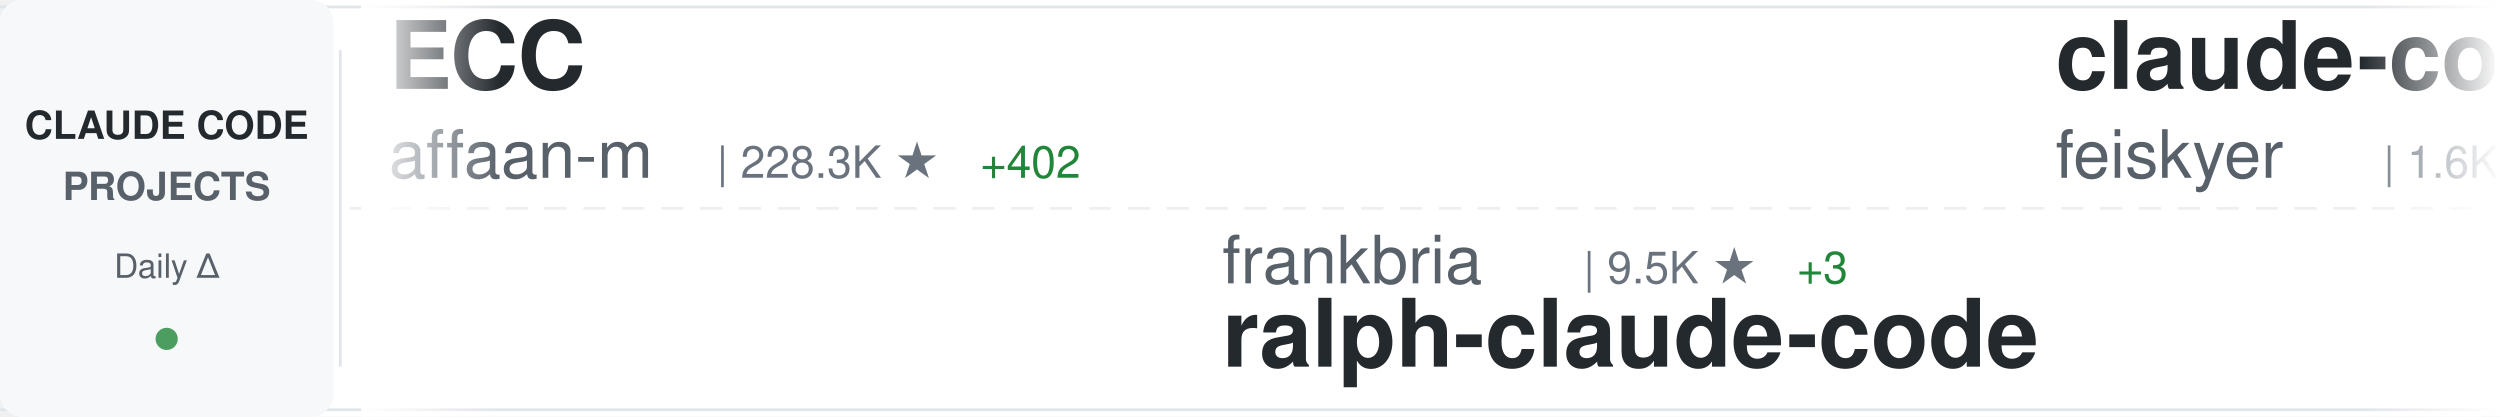
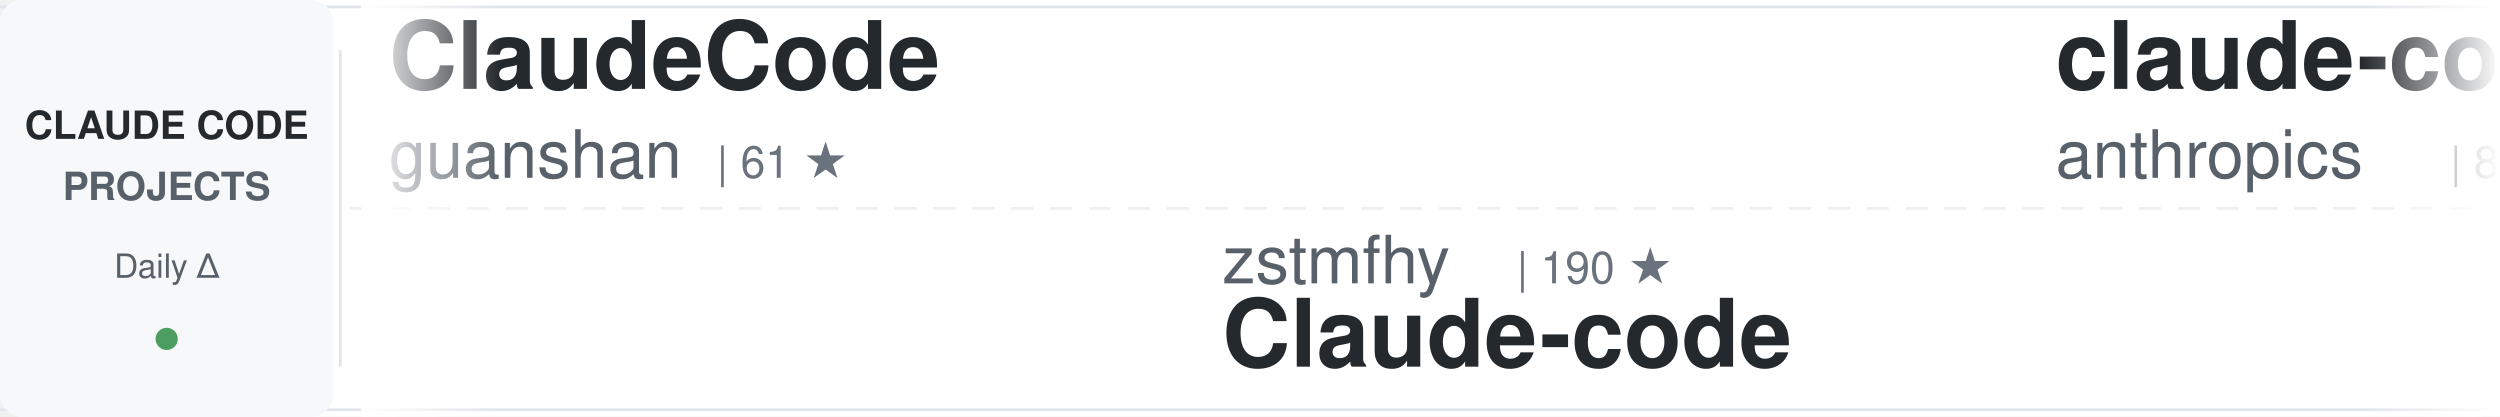
<svg xmlns="http://www.w3.org/2000/svg" width="900" height="150">
  <defs>
    <linearGradient id="awesomeLeftFade" x1="0%" y1="0%" x2="100%" y2="0%">
      <stop offset="0%" style="stop-color:#ffffff;stop-opacity:1" />
      <stop offset="100%" style="stop-color:#ffffff;stop-opacity:0" />
    </linearGradient>
    <linearGradient id="awesomeRightFade" x1="0%" y1="0%" x2="100%" y2="0%">
      <stop offset="0%" style="stop-color:#ffffff;stop-opacity:0" />
      <stop offset="100%" style="stop-color:#ffffff;stop-opacity:1" />
    </linearGradient>
  </defs>
  <rect width="900" height="150" fill="#ffffff" rx="8" />
  <rect x="0" y="2" width="900" height="1" fill="#e1e4e8" />
  <rect x="0" y="147" width="900" height="1" fill="#e1e4e8" />
  <line x1="0" y1="75" x2="900" y2="75" stroke="#e1e4e8" stroke-width="1" stroke-dasharray="8 6" opacity="0.6" />
  <rect x="0" y="0" width="120" height="150" fill="#f6f8fa" rx="8" />
  <text x="60" y="50" font-family="-apple-system, BlinkMacSystemFont, 'Segoe UI', Helvetica, Arial, sans-serif" font-size="14" font-weight="600" fill="#24292e" text-anchor="middle">CLAUDE CODE</text>
  <text x="60" y="72" font-family="-apple-system, BlinkMacSystemFont, 'Segoe UI', Helvetica, Arial, sans-serif" font-size="14" font-weight="600" fill="#586069" text-anchor="middle">PROJECTS</text>
  <text x="60" y="100" font-family="-apple-system, BlinkMacSystemFont, 'Segoe UI', Helvetica, Arial, sans-serif" font-size="12" font-weight="500" fill="#586069" text-anchor="middle">Daily Δ</text>
  <circle cx="60" cy="122" r="4" fill="#22863a" opacity="0.8" />
  <rect x="122" y="18" width="1" height="114" fill="#e1e4e8" />
  <clipPath id="awesomeTickerClip">
    <rect x="130" y="0" width="770" height="150" />
  </clipPath>
  <g clip-path="url(#awesomeTickerClip)">
    <g id="awesomeTickerItems">
      <animateTransform attributeName="transform" attributeType="XML" type="translate" from="0 0" to="-3000 0" dur="54s" repeatCount="indefinite" />
      <g transform="translate(0, 0)">
-         <text x="140" y="32" font-family="-apple-system, BlinkMacSystemFont, 'Segoe UI', Helvetica, Arial, sans-serif" font-size="34" font-weight="600" fill="#24292e">ECC</text>
-         <text x="140" y="64" font-family="-apple-system, BlinkMacSystemFont, 'Segoe UI', Helvetica, Arial, sans-serif" font-size="24" font-weight="400" fill="#586069">affaan-m</text>
-         <text x="258" y="64" font-family="-apple-system, BlinkMacSystemFont, 'Segoe UI', Helvetica, Arial, sans-serif" font-size="16" font-weight="500" fill="#6a737d">| 228.3K ★</text>
-         <text x="353" y="64" font-family="-apple-system, BlinkMacSystemFont, 'Segoe UI', Helvetica, Arial, sans-serif" font-size="16" font-weight="500" fill="#22863a"> +402</text>
+         <text x="140" y="32" font-family="-apple-system, BlinkMacSystemFont, 'Segoe UI', Helvetica, Arial, sans-serif" font-size="34" font-weight="600" fill="#24292e">ClaudeCode</text>
+         <text x="140" y="64" font-family="-apple-system, BlinkMacSystemFont, 'Segoe UI', Helvetica, Arial, sans-serif" font-size="24" font-weight="400" fill="#586069">guanshan</text>
+         <text x="258" y="64" font-family="-apple-system, BlinkMacSystemFont, 'Segoe UI', Helvetica, Arial, sans-serif" font-size="16" font-weight="500" fill="#6a737d">| 61 ★</text>
      </g>
      <g transform="translate(300, 0)">
-         <text x="140" y="102" font-family="-apple-system, BlinkMacSystemFont, 'Segoe UI', Helvetica, Arial, sans-serif" font-size="24" font-weight="400" fill="#586069">frankbria</text>
-         <text x="270" y="102" font-family="-apple-system, BlinkMacSystemFont, 'Segoe UI', Helvetica, Arial, sans-serif" font-size="16" font-weight="500" fill="#6a737d">| 9.5K ★</text>
-         <text x="347" y="102" font-family="-apple-system, BlinkMacSystemFont, 'Segoe UI', Helvetica, Arial, sans-serif" font-size="16" font-weight="500" fill="#22863a"> +3</text>
-         <text x="140" y="132" font-family="-apple-system, BlinkMacSystemFont, 'Segoe UI', Helvetica, Arial, sans-serif" font-size="34" font-weight="600" fill="#24292e">ralph-claude-code</text>
-       </g>
-       <g transform="translate(600, 0)">
-         <text x="140" y="32" font-family="-apple-system, BlinkMacSystemFont, 'Segoe UI', Helvetica, Arial, sans-serif" font-size="34" font-weight="600" fill="#24292e">claude-code-settings</text>
-         <text x="140" y="64" font-family="-apple-system, BlinkMacSystemFont, 'Segoe UI', Helvetica, Arial, sans-serif" font-size="24" font-weight="400" fill="#586069">feiskyer</text>
-         <text x="258" y="64" font-family="-apple-system, BlinkMacSystemFont, 'Segoe UI', Helvetica, Arial, sans-serif" font-size="16" font-weight="500" fill="#6a737d">| 1.6K ★</text>
-         <text x="335" y="64" font-family="-apple-system, BlinkMacSystemFont, 'Segoe UI', Helvetica, Arial, sans-serif" font-size="16" font-weight="500" fill="#22863a"> +1</text>
-       </g>
-       <g transform="translate(900, 0)">
-         <text x="140" y="102" font-family="-apple-system, BlinkMacSystemFont, 'Segoe UI', Helvetica, Arial, sans-serif" font-size="24" font-weight="400" fill="#586069">alejandrobalderas</text>
-         <text x="366" y="102" font-family="-apple-system, BlinkMacSystemFont, 'Segoe UI', Helvetica, Arial, sans-serif" font-size="16" font-weight="500" fill="#6a737d">| 2.7K ★</text>
-         <text x="443" y="102" font-family="-apple-system, BlinkMacSystemFont, 'Segoe UI', Helvetica, Arial, sans-serif" font-size="16" font-weight="500" fill="#22863a"> +78</text>
-         <text x="140" y="132" font-family="-apple-system, BlinkMacSystemFont, 'Segoe UI', Helvetica, Arial, sans-serif" font-size="34" font-weight="600" fill="#24292e">claude-code-from-source</text>
-       </g>
-       <g transform="translate(1200, 0)">
-         <text x="140" y="32" font-family="-apple-system, BlinkMacSystemFont, 'Segoe UI', Helvetica, Arial, sans-serif" font-size="34" font-weight="600" fill="#24292e">claude-code-spec-workflo...</text>
-         <text x="140" y="64" font-family="-apple-system, BlinkMacSystemFont, 'Segoe UI', Helvetica, Arial, sans-serif" font-size="24" font-weight="400" fill="#586069">Pimzino</text>
-         <text x="246" y="64" font-family="-apple-system, BlinkMacSystemFont, 'Segoe UI', Helvetica, Arial, sans-serif" font-size="16" font-weight="500" fill="#6a737d">| 3.8K ★</text>
-       </g>
-       <g transform="translate(1500, 0)">
-         <text x="140" y="102" font-family="-apple-system, BlinkMacSystemFont, 'Segoe UI', Helvetica, Arial, sans-serif" font-size="24" font-weight="400" fill="#586069">Donchitos</text>
-         <text x="270" y="102" font-family="-apple-system, BlinkMacSystemFont, 'Segoe UI', Helvetica, Arial, sans-serif" font-size="16" font-weight="500" fill="#6a737d">| 22.8K ★</text>
-         <text x="356" y="102" font-family="-apple-system, BlinkMacSystemFont, 'Segoe UI', Helvetica, Arial, sans-serif" font-size="16" font-weight="500" fill="#22863a"> +25</text>
-         <text x="140" y="132" font-family="-apple-system, BlinkMacSystemFont, 'Segoe UI', Helvetica, Arial, sans-serif" font-size="34" font-weight="600" fill="#24292e">Claude-Code-Game-Studios</text>
-       </g>
-       <g transform="translate(1800, 0)">
-         <text x="140" y="32" font-family="-apple-system, BlinkMacSystemFont, 'Segoe UI', Helvetica, Arial, sans-serif" font-size="34" font-weight="600" fill="#24292e">claude-code-source</text>
-         <text x="140" y="64" font-family="-apple-system, BlinkMacSystemFont, 'Segoe UI', Helvetica, Arial, sans-serif" font-size="24" font-weight="400" fill="#586069">hangsman</text>
-         <text x="258" y="64" font-family="-apple-system, BlinkMacSystemFont, 'Segoe UI', Helvetica, Arial, sans-serif" font-size="16" font-weight="500" fill="#6a737d">| 787 ★</text>
-       </g>
-       <g transform="translate(2100, 0)">
-         <text x="140" y="102" font-family="-apple-system, BlinkMacSystemFont, 'Segoe UI', Helvetica, Arial, sans-serif" font-size="24" font-weight="400" fill="#586069">AICoderTudou</text>
-         <text x="306" y="102" font-family="-apple-system, BlinkMacSystemFont, 'Segoe UI', Helvetica, Arial, sans-serif" font-size="16" font-weight="500" fill="#6a737d">| 498 ★</text>
-         <text x="140" y="132" font-family="-apple-system, BlinkMacSystemFont, 'Segoe UI', Helvetica, Arial, sans-serif" font-size="34" font-weight="600" fill="#24292e">claude-code-tudou</text>
-       </g>
-       <g transform="translate(2400, 0)">
-         <text x="140" y="32" font-family="-apple-system, BlinkMacSystemFont, 'Segoe UI', Helvetica, Arial, sans-serif" font-size="34" font-weight="600" fill="#24292e">my-claude-code-setup</text>
-         <text x="140" y="64" font-family="-apple-system, BlinkMacSystemFont, 'Segoe UI', Helvetica, Arial, sans-serif" font-size="24" font-weight="400" fill="#586069">centminmod</text>
-         <text x="282" y="64" font-family="-apple-system, BlinkMacSystemFont, 'Segoe UI', Helvetica, Arial, sans-serif" font-size="16" font-weight="500" fill="#6a737d">| 2.5K ★</text>
-         <text x="359" y="64" font-family="-apple-system, BlinkMacSystemFont, 'Segoe UI', Helvetica, Arial, sans-serif" font-size="16" font-weight="500" fill="#22863a"> +4</text>
-       </g>
-       <g transform="translate(2700, 0)">
        <text x="140" y="102" font-family="-apple-system, BlinkMacSystemFont, 'Segoe UI', Helvetica, Arial, sans-serif" font-size="24" font-weight="400" fill="#586069">zstmfhy</text>
        <text x="246" y="102" font-family="-apple-system, BlinkMacSystemFont, 'Segoe UI', Helvetica, Arial, sans-serif" font-size="16" font-weight="500" fill="#6a737d">| 190 ★</text>
        <text x="140" y="132" font-family="-apple-system, BlinkMacSystemFont, 'Segoe UI', Helvetica, Arial, sans-serif" font-size="34" font-weight="600" fill="#24292e">Claude-code</text>
      </g>
+       <g transform="translate(600, 0)">
+         <text x="140" y="32" font-family="-apple-system, BlinkMacSystemFont, 'Segoe UI', Helvetica, Arial, sans-serif" font-size="34" font-weight="600" fill="#24292e">claude-code-action</text>
+         <text x="140" y="64" font-family="-apple-system, BlinkMacSystemFont, 'Segoe UI', Helvetica, Arial, sans-serif" font-size="24" font-weight="400" fill="#586069">anthropics</text>
+         <text x="282" y="64" font-family="-apple-system, BlinkMacSystemFont, 'Segoe UI', Helvetica, Arial, sans-serif" font-size="16" font-weight="500" fill="#6a737d">| 8.3K ★</text>
+         <text x="359" y="64" font-family="-apple-system, BlinkMacSystemFont, 'Segoe UI', Helvetica, Arial, sans-serif" font-size="16" font-weight="500" fill="#22863a"> +11</text>
+       </g>
+       <g transform="translate(900, 0)">
+         <text x="140" y="102" font-family="-apple-system, BlinkMacSystemFont, 'Segoe UI', Helvetica, Arial, sans-serif" font-size="24" font-weight="400" fill="#586069">darcyegb</text>
+         <text x="258" y="102" font-family="-apple-system, BlinkMacSystemFont, 'Segoe UI', Helvetica, Arial, sans-serif" font-size="16" font-weight="500" fill="#6a737d">| 744 ★</text>
+         <text x="140" y="132" font-family="-apple-system, BlinkMacSystemFont, 'Segoe UI', Helvetica, Arial, sans-serif" font-size="34" font-weight="600" fill="#24292e">ClaudeCodeAgents</text>
+       </g>
+       <g transform="translate(1200, 0)">
+         <text x="140" y="32" font-family="-apple-system, BlinkMacSystemFont, 'Segoe UI', Helvetica, Arial, sans-serif" font-size="34" font-weight="600" fill="#24292e">claude-code-workflows</text>
+         <text x="140" y="64" font-family="-apple-system, BlinkMacSystemFont, 'Segoe UI', Helvetica, Arial, sans-serif" font-size="24" font-weight="400" fill="#586069">OneRedOak</text>
+         <text x="270" y="64" font-family="-apple-system, BlinkMacSystemFont, 'Segoe UI', Helvetica, Arial, sans-serif" font-size="16" font-weight="500" fill="#6a737d">| 3.9K ★</text>
+       </g>
+       <g transform="translate(1500, 0)">
+         <text x="140" y="102" font-family="-apple-system, BlinkMacSystemFont, 'Segoe UI', Helvetica, Arial, sans-serif" font-size="24" font-weight="400" fill="#586069">nicedreamzapp</text>
+         <text x="318" y="102" font-family="-apple-system, BlinkMacSystemFont, 'Segoe UI', Helvetica, Arial, sans-serif" font-size="16" font-weight="500" fill="#6a737d">| 2.9K ★</text>
+         <text x="395" y="102" font-family="-apple-system, BlinkMacSystemFont, 'Segoe UI', Helvetica, Arial, sans-serif" font-size="16" font-weight="500" fill="#22863a"> +1</text>
+         <text x="140" y="132" font-family="-apple-system, BlinkMacSystemFont, 'Segoe UI', Helvetica, Arial, sans-serif" font-size="34" font-weight="600" fill="#24292e">claude-code-local</text>
+       </g>
+       <g transform="translate(1800, 0)">
+         <text x="140" y="32" font-family="-apple-system, BlinkMacSystemFont, 'Segoe UI', Helvetica, Arial, sans-serif" font-size="34" font-weight="600" fill="#24292e">claude-code-proxy</text>
+         <text x="140" y="64" font-family="-apple-system, BlinkMacSystemFont, 'Segoe UI', Helvetica, Arial, sans-serif" font-size="24" font-weight="400" fill="#586069">1rgs</text>
+         <text x="210" y="64" font-family="-apple-system, BlinkMacSystemFont, 'Segoe UI', Helvetica, Arial, sans-serif" font-size="16" font-weight="500" fill="#6a737d">| 3.7K ★</text>
+         <text x="287" y="64" font-family="-apple-system, BlinkMacSystemFont, 'Segoe UI', Helvetica, Arial, sans-serif" font-size="16" font-weight="500" fill="#22863a"> +1</text>
+       </g>
+       <g transform="translate(2100, 0)">
+         <text x="140" y="102" font-family="-apple-system, BlinkMacSystemFont, 'Segoe UI', Helvetica, Arial, sans-serif" font-size="24" font-weight="400" fill="#586069">huangjia2019</text>
+         <text x="306" y="102" font-family="-apple-system, BlinkMacSystemFont, 'Segoe UI', Helvetica, Arial, sans-serif" font-size="16" font-weight="500" fill="#6a737d">| 966 ★</text>
+         <text x="374" y="102" font-family="-apple-system, BlinkMacSystemFont, 'Segoe UI', Helvetica, Arial, sans-serif" font-size="16" font-weight="500" fill="#22863a"> +4</text>
+         <text x="140" y="132" font-family="-apple-system, BlinkMacSystemFont, 'Segoe UI', Helvetica, Arial, sans-serif" font-size="34" font-weight="600" fill="#24292e">claude-code-engineering</text>
+       </g>
+       <g transform="translate(2400, 0)">
+         <text x="140" y="32" font-family="-apple-system, BlinkMacSystemFont, 'Segoe UI', Helvetica, Arial, sans-serif" font-size="34" font-weight="600" fill="#24292e">claude-code-hooks-master...</text>
+         <text x="140" y="64" font-family="-apple-system, BlinkMacSystemFont, 'Segoe UI', Helvetica, Arial, sans-serif" font-size="24" font-weight="400" fill="#586069">disler</text>
+         <text x="234" y="64" font-family="-apple-system, BlinkMacSystemFont, 'Segoe UI', Helvetica, Arial, sans-serif" font-size="16" font-weight="500" fill="#6a737d">| 3.8K ★</text>
+         <text x="311" y="64" font-family="-apple-system, BlinkMacSystemFont, 'Segoe UI', Helvetica, Arial, sans-serif" font-size="16" font-weight="500" fill="#22863a"> +2</text>
+       </g>
+       <g transform="translate(2700, 0)">
+         <text x="140" y="102" font-family="-apple-system, BlinkMacSystemFont, 'Segoe UI', Helvetica, Arial, sans-serif" font-size="24" font-weight="400" fill="#586069">sugyan</text>
+         <text x="234" y="102" font-family="-apple-system, BlinkMacSystemFont, 'Segoe UI', Helvetica, Arial, sans-serif" font-size="16" font-weight="500" fill="#6a737d">| 1.1K ★</text>
+         <text x="311" y="102" font-family="-apple-system, BlinkMacSystemFont, 'Segoe UI', Helvetica, Arial, sans-serif" font-size="16" font-weight="500" fill="#22863a"> +1</text>
+         <text x="140" y="132" font-family="-apple-system, BlinkMacSystemFont, 'Segoe UI', Helvetica, Arial, sans-serif" font-size="34" font-weight="600" fill="#24292e">claude-code-webui</text>
+       </g>
      <g transform="translate(3000, 0)">
-         <text x="140" y="32" font-family="-apple-system, BlinkMacSystemFont, 'Segoe UI', Helvetica, Arial, sans-serif" font-size="34" font-weight="600" fill="#24292e">ECC</text>
-         <text x="140" y="64" font-family="-apple-system, BlinkMacSystemFont, 'Segoe UI', Helvetica, Arial, sans-serif" font-size="24" font-weight="400" fill="#586069">affaan-m</text>
-         <text x="258" y="64" font-family="-apple-system, BlinkMacSystemFont, 'Segoe UI', Helvetica, Arial, sans-serif" font-size="16" font-weight="500" fill="#6a737d">| 228.3K ★</text>
-         <text x="353" y="64" font-family="-apple-system, BlinkMacSystemFont, 'Segoe UI', Helvetica, Arial, sans-serif" font-size="16" font-weight="500" fill="#22863a"> +402</text>
+         <text x="140" y="32" font-family="-apple-system, BlinkMacSystemFont, 'Segoe UI', Helvetica, Arial, sans-serif" font-size="34" font-weight="600" fill="#24292e">ClaudeCode</text>
+         <text x="140" y="64" font-family="-apple-system, BlinkMacSystemFont, 'Segoe UI', Helvetica, Arial, sans-serif" font-size="24" font-weight="400" fill="#586069">guanshan</text>
+         <text x="258" y="64" font-family="-apple-system, BlinkMacSystemFont, 'Segoe UI', Helvetica, Arial, sans-serif" font-size="16" font-weight="500" fill="#6a737d">| 61 ★</text>
      </g>
      <g transform="translate(3300, 0)">
-         <text x="140" y="102" font-family="-apple-system, BlinkMacSystemFont, 'Segoe UI', Helvetica, Arial, sans-serif" font-size="24" font-weight="400" fill="#586069">frankbria</text>
-         <text x="270" y="102" font-family="-apple-system, BlinkMacSystemFont, 'Segoe UI', Helvetica, Arial, sans-serif" font-size="16" font-weight="500" fill="#6a737d">| 9.5K ★</text>
-         <text x="347" y="102" font-family="-apple-system, BlinkMacSystemFont, 'Segoe UI', Helvetica, Arial, sans-serif" font-size="16" font-weight="500" fill="#22863a"> +3</text>
-         <text x="140" y="132" font-family="-apple-system, BlinkMacSystemFont, 'Segoe UI', Helvetica, Arial, sans-serif" font-size="34" font-weight="600" fill="#24292e">ralph-claude-code</text>
+         <text x="140" y="102" font-family="-apple-system, BlinkMacSystemFont, 'Segoe UI', Helvetica, Arial, sans-serif" font-size="24" font-weight="400" fill="#586069">zstmfhy</text>
+         <text x="246" y="102" font-family="-apple-system, BlinkMacSystemFont, 'Segoe UI', Helvetica, Arial, sans-serif" font-size="16" font-weight="500" fill="#6a737d">| 190 ★</text>
+         <text x="140" y="132" font-family="-apple-system, BlinkMacSystemFont, 'Segoe UI', Helvetica, Arial, sans-serif" font-size="34" font-weight="600" fill="#24292e">Claude-code</text>
      </g>
      <g transform="translate(3600, 0)">
-         <text x="140" y="32" font-family="-apple-system, BlinkMacSystemFont, 'Segoe UI', Helvetica, Arial, sans-serif" font-size="34" font-weight="600" fill="#24292e">claude-code-settings</text>
-         <text x="140" y="64" font-family="-apple-system, BlinkMacSystemFont, 'Segoe UI', Helvetica, Arial, sans-serif" font-size="24" font-weight="400" fill="#586069">feiskyer</text>
-         <text x="258" y="64" font-family="-apple-system, BlinkMacSystemFont, 'Segoe UI', Helvetica, Arial, sans-serif" font-size="16" font-weight="500" fill="#6a737d">| 1.6K ★</text>
-         <text x="335" y="64" font-family="-apple-system, BlinkMacSystemFont, 'Segoe UI', Helvetica, Arial, sans-serif" font-size="16" font-weight="500" fill="#22863a"> +1</text>
+         <text x="140" y="32" font-family="-apple-system, BlinkMacSystemFont, 'Segoe UI', Helvetica, Arial, sans-serif" font-size="34" font-weight="600" fill="#24292e">claude-code-action</text>
+         <text x="140" y="64" font-family="-apple-system, BlinkMacSystemFont, 'Segoe UI', Helvetica, Arial, sans-serif" font-size="24" font-weight="400" fill="#586069">anthropics</text>
+         <text x="282" y="64" font-family="-apple-system, BlinkMacSystemFont, 'Segoe UI', Helvetica, Arial, sans-serif" font-size="16" font-weight="500" fill="#6a737d">| 8.3K ★</text>
+         <text x="359" y="64" font-family="-apple-system, BlinkMacSystemFont, 'Segoe UI', Helvetica, Arial, sans-serif" font-size="16" font-weight="500" fill="#22863a"> +11</text>
      </g>
      <g transform="translate(3900, 0)">
-         <text x="140" y="102" font-family="-apple-system, BlinkMacSystemFont, 'Segoe UI', Helvetica, Arial, sans-serif" font-size="24" font-weight="400" fill="#586069">alejandrobalderas</text>
-         <text x="366" y="102" font-family="-apple-system, BlinkMacSystemFont, 'Segoe UI', Helvetica, Arial, sans-serif" font-size="16" font-weight="500" fill="#6a737d">| 2.7K ★</text>
-         <text x="443" y="102" font-family="-apple-system, BlinkMacSystemFont, 'Segoe UI', Helvetica, Arial, sans-serif" font-size="16" font-weight="500" fill="#22863a"> +78</text>
-         <text x="140" y="132" font-family="-apple-system, BlinkMacSystemFont, 'Segoe UI', Helvetica, Arial, sans-serif" font-size="34" font-weight="600" fill="#24292e">claude-code-from-source</text>
+         <text x="140" y="102" font-family="-apple-system, BlinkMacSystemFont, 'Segoe UI', Helvetica, Arial, sans-serif" font-size="24" font-weight="400" fill="#586069">darcyegb</text>
+         <text x="258" y="102" font-family="-apple-system, BlinkMacSystemFont, 'Segoe UI', Helvetica, Arial, sans-serif" font-size="16" font-weight="500" fill="#6a737d">| 744 ★</text>
+         <text x="140" y="132" font-family="-apple-system, BlinkMacSystemFont, 'Segoe UI', Helvetica, Arial, sans-serif" font-size="34" font-weight="600" fill="#24292e">ClaudeCodeAgents</text>
      </g>
    </g>
  </g>
  <rect x="130" y="0" width="50" height="150" fill="url(#awesomeLeftFade)" />
  <rect x="850" y="0" width="50" height="150" fill="url(#awesomeRightFade)" />
</svg>
